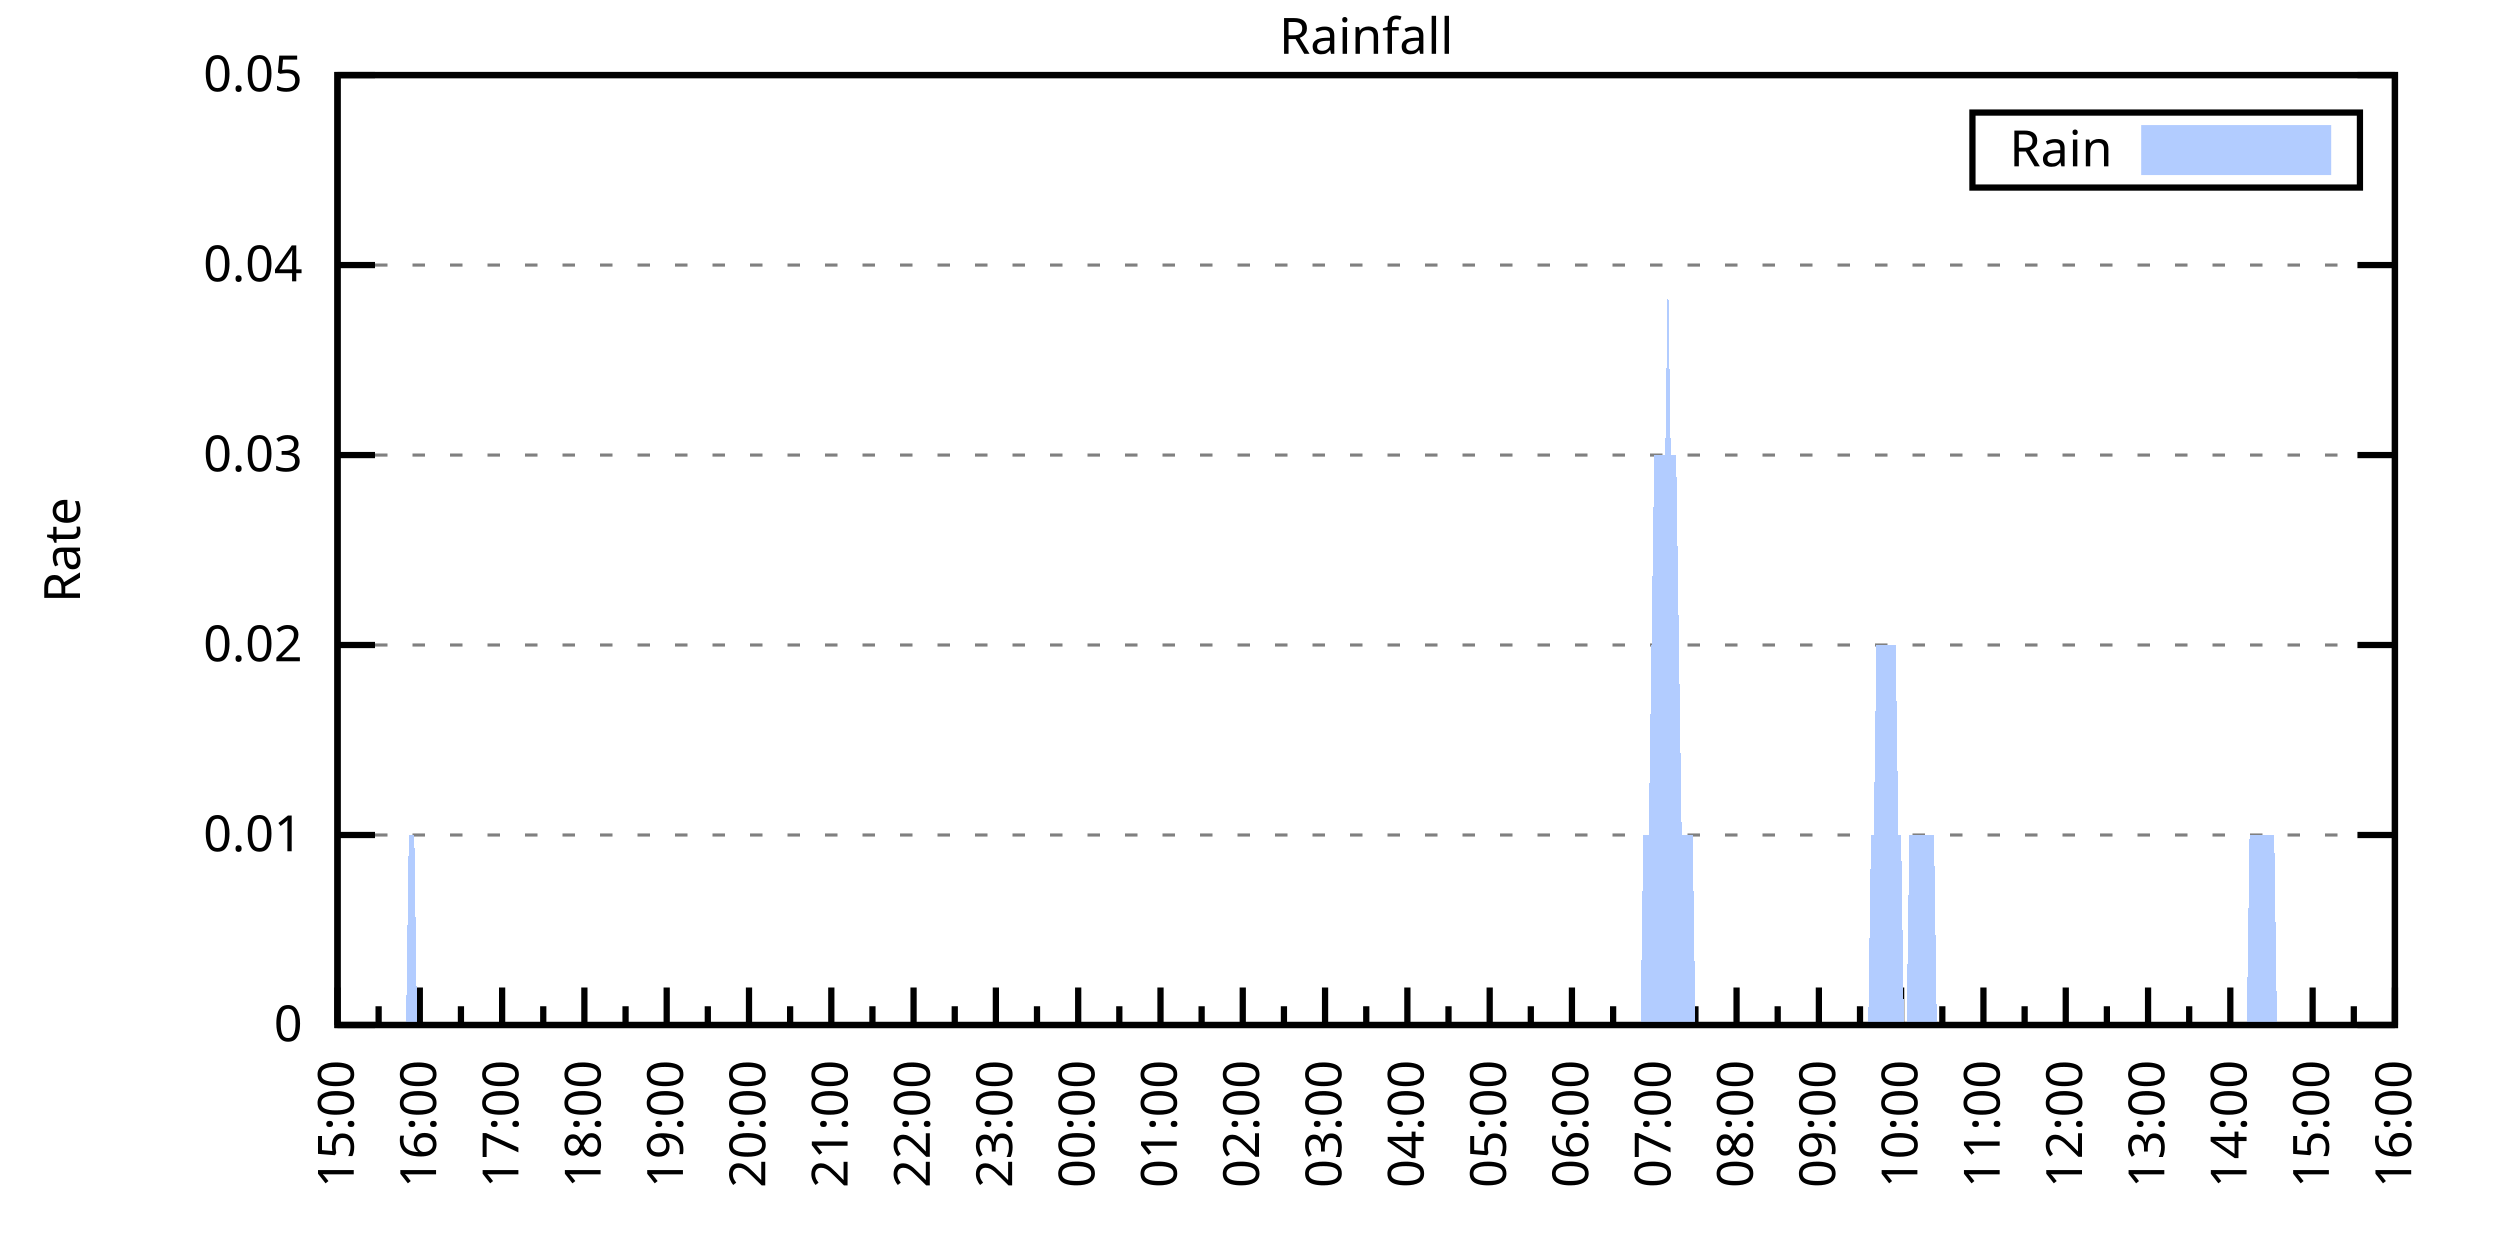
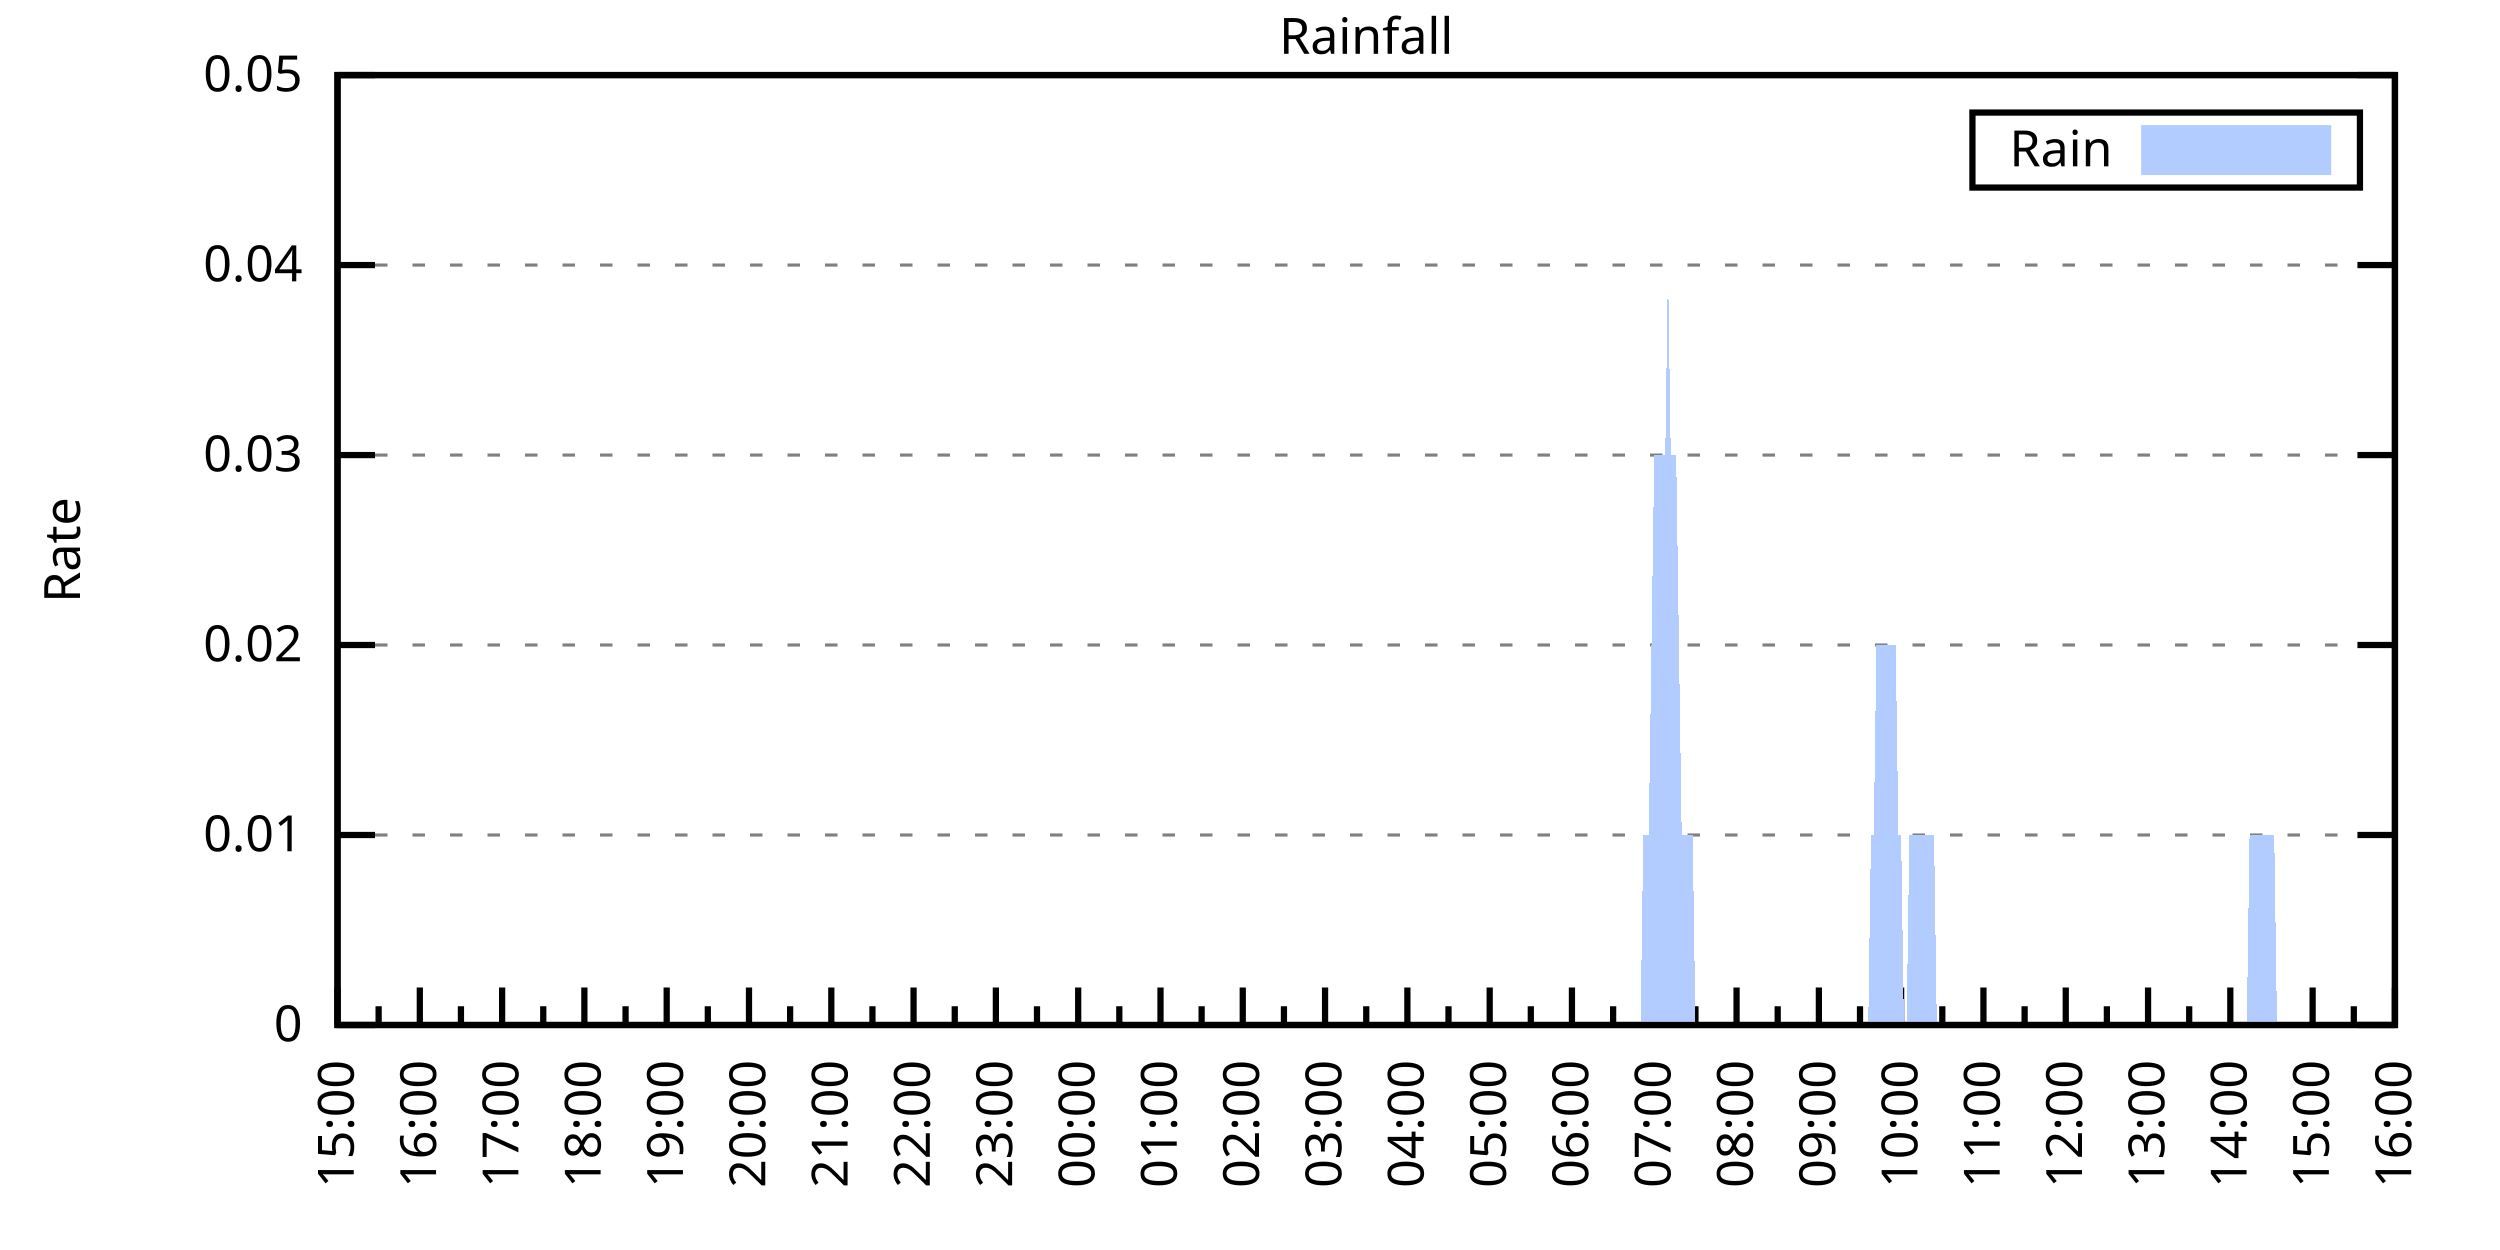
<svg xmlns="http://www.w3.org/2000/svg" xmlns:xlink="http://www.w3.org/1999/xlink" width="400" height="200" viewBox="0 0 400 200">
  <g id="gnuplot_canvas">
    <rect x="0" y="0" width="400" height="200" fill="none" />
    <defs>
      <circle id="gpDot" r="0.5" stroke-width="0.5" stroke="currentColor" />
      <path id="gpPt0" stroke-width="0.333" stroke="currentColor" d="M-1,0 h2 M0,-1 v2" />
      <path id="gpPt1" stroke-width="0.333" stroke="currentColor" d="M-1,-1 L1,1 M1,-1 L-1,1" />
      <path id="gpPt2" stroke-width="0.333" stroke="currentColor" d="M-1,0 L1,0 M0,-1 L0,1 M-1,-1 L1,1 M-1,1 L1,-1" />
      <rect id="gpPt3" stroke-width="0.333" stroke="currentColor" x="-1" y="-1" width="2" height="2" />
      <rect id="gpPt4" stroke-width="0.333" stroke="currentColor" fill="currentColor" x="-1" y="-1" width="2" height="2" />
      <circle id="gpPt5" stroke-width="0.333" stroke="currentColor" cx="0" cy="0" r="1" />
      <use xlink:href="#gpPt5" id="gpPt6" fill="currentColor" stroke="none" />
      <path id="gpPt7" stroke-width="0.333" stroke="currentColor" d="M0,-1.33 L-1.33,0.67 L1.33,0.67 z" />
      <use xlink:href="#gpPt7" id="gpPt8" fill="currentColor" stroke="none" />
      <use xlink:href="#gpPt7" id="gpPt9" stroke="currentColor" transform="rotate(180)" />
      <use xlink:href="#gpPt9" id="gpPt10" fill="currentColor" stroke="none" />
      <use xlink:href="#gpPt3" id="gpPt11" stroke="currentColor" transform="rotate(45)" />
      <use xlink:href="#gpPt11" id="gpPt12" fill="currentColor" stroke="none" />
      <path id="gpPt13" stroke-width="0.333" stroke="currentColor" d="M0,1.330 L1.265,0.411 L0.782,-1.067 L-0.782,-1.076 L-1.265,0.411 z" />
      <use xlink:href="#gpPt13" id="gpPt14" fill="currentColor" stroke="none" />
      <filter id="textbox" filterUnits="objectBoundingBox" x="0" y="0" height="1" width="1">
        <feFlood flood-color="white" flood-opacity="1" result="bgnd" />
        <feComposite in="SourceGraphic" in2="bgnd" operator="atop" />
      </filter>
      <filter id="greybox" filterUnits="objectBoundingBox" x="0" y="0" height="1" width="1">
        <feFlood flood-color="lightgrey" flood-opacity="1" result="grey" />
        <feComposite in="SourceGraphic" in2="grey" operator="atop" />
      </filter>
    </defs>
    <g fill="none" color="white" stroke="currentColor" stroke-width="1.00" stroke-linecap="butt" stroke-linejoin="miter">
</g>
    <g fill="none" color="black" stroke="currentColor" stroke-width="1.00" stroke-linecap="butt" stroke-linejoin="miter">
      <g stroke="none" shape-rendering="crispEdges">
        <polygon fill="rgb(255, 255, 255)" points="54.00,164.00 383.18,164.00 383.18,12.02 54.00,12.02 " />
      </g>
    </g>
    <g fill="none" color="black" stroke="currentColor" stroke-width="1.00" stroke-linecap="butt" stroke-linejoin="miter">
</g>
    <g fill="none" color="black" stroke="black" stroke-width="0.50" stroke-linecap="butt" stroke-linejoin="miter">
</g>
    <g fill="none" color="gray" stroke="currentColor" stroke-width="0.50" stroke-linecap="butt" stroke-linejoin="miter">
      <path stroke="gray" stroke-dasharray="2,4" class="gridline" d="M54.00,164.00 L383.19,164.00  " />
    </g>
    <g fill="none" color="gray" stroke="gray" stroke-width="1.00" stroke-linecap="butt" stroke-linejoin="miter">
</g>
    <g fill="none" color="black" stroke="currentColor" stroke-width="1.00" stroke-linecap="butt" stroke-linejoin="miter">
      <path stroke="black" d="M54.00,164.00 L60.00,164.00 M383.19,164.00 L377.19,164.00  " />
      <g transform="translate(48.40,166.60)" stroke="none" fill="black" font-family="Sans" font-size="8.00" text-anchor="end">
        <text>
          <tspan font-family="Sans"> 0</tspan>
        </text>
      </g>
    </g>
    <g fill="none" color="black" stroke="currentColor" stroke-width="1.00" stroke-linecap="butt" stroke-linejoin="miter">
</g>
    <g fill="none" color="black" stroke="black" stroke-width="0.50" stroke-linecap="butt" stroke-linejoin="miter">
</g>
    <g fill="none" color="gray" stroke="currentColor" stroke-width="0.50" stroke-linecap="butt" stroke-linejoin="miter">
      <path stroke="gray" stroke-dasharray="2,4" class="gridline" d="M54.00,133.60 L383.19,133.60  " />
    </g>
    <g fill="none" color="gray" stroke="gray" stroke-width="1.00" stroke-linecap="butt" stroke-linejoin="miter">
</g>
    <g fill="none" color="black" stroke="currentColor" stroke-width="1.00" stroke-linecap="butt" stroke-linejoin="miter">
      <path stroke="black" d="M54.00,133.60 L60.00,133.60 M383.19,133.60 L377.19,133.60  " />
      <g transform="translate(48.40,136.20)" stroke="none" fill="black" font-family="Sans" font-size="8.00" text-anchor="end">
        <text>
          <tspan font-family="Sans"> 0.01</tspan>
        </text>
      </g>
    </g>
    <g fill="none" color="black" stroke="currentColor" stroke-width="1.00" stroke-linecap="butt" stroke-linejoin="miter">
</g>
    <g fill="none" color="black" stroke="black" stroke-width="0.50" stroke-linecap="butt" stroke-linejoin="miter">
</g>
    <g fill="none" color="gray" stroke="currentColor" stroke-width="0.50" stroke-linecap="butt" stroke-linejoin="miter">
      <path stroke="gray" stroke-dasharray="2,4" class="gridline" d="M54.00,103.20 L383.19,103.20  " />
    </g>
    <g fill="none" color="gray" stroke="gray" stroke-width="1.00" stroke-linecap="butt" stroke-linejoin="miter">
</g>
    <g fill="none" color="black" stroke="currentColor" stroke-width="1.00" stroke-linecap="butt" stroke-linejoin="miter">
      <path stroke="black" d="M54.00,103.20 L60.00,103.20 M383.19,103.20 L377.19,103.20  " />
      <g transform="translate(48.40,105.80)" stroke="none" fill="black" font-family="Sans" font-size="8.00" text-anchor="end">
        <text>
          <tspan font-family="Sans"> 0.02</tspan>
        </text>
      </g>
    </g>
    <g fill="none" color="black" stroke="currentColor" stroke-width="1.00" stroke-linecap="butt" stroke-linejoin="miter">
</g>
    <g fill="none" color="black" stroke="black" stroke-width="0.50" stroke-linecap="butt" stroke-linejoin="miter">
</g>
    <g fill="none" color="gray" stroke="currentColor" stroke-width="0.50" stroke-linecap="butt" stroke-linejoin="miter">
      <path stroke="gray" stroke-dasharray="2,4" class="gridline" d="M54.00,72.81 L383.19,72.81  " />
    </g>
    <g fill="none" color="gray" stroke="gray" stroke-width="1.00" stroke-linecap="butt" stroke-linejoin="miter">
</g>
    <g fill="none" color="black" stroke="currentColor" stroke-width="1.00" stroke-linecap="butt" stroke-linejoin="miter">
      <path stroke="black" d="M54.00,72.81 L60.00,72.81 M383.19,72.81 L377.19,72.81  " />
      <g transform="translate(48.40,75.41)" stroke="none" fill="black" font-family="Sans" font-size="8.00" text-anchor="end">
        <text>
          <tspan font-family="Sans"> 0.03</tspan>
        </text>
      </g>
    </g>
    <g fill="none" color="black" stroke="currentColor" stroke-width="1.00" stroke-linecap="butt" stroke-linejoin="miter">
</g>
    <g fill="none" color="black" stroke="black" stroke-width="0.50" stroke-linecap="butt" stroke-linejoin="miter">
</g>
    <g fill="none" color="gray" stroke="currentColor" stroke-width="0.50" stroke-linecap="butt" stroke-linejoin="miter">
      <path stroke="gray" stroke-dasharray="2,4" class="gridline" d="M54.00,42.41 L383.19,42.41  " />
    </g>
    <g fill="none" color="gray" stroke="gray" stroke-width="1.00" stroke-linecap="butt" stroke-linejoin="miter">
</g>
    <g fill="none" color="black" stroke="currentColor" stroke-width="1.00" stroke-linecap="butt" stroke-linejoin="miter">
      <path stroke="black" d="M54.00,42.41 L60.00,42.41 M383.19,42.41 L377.19,42.41  " />
      <g transform="translate(48.40,45.01)" stroke="none" fill="black" font-family="Sans" font-size="8.00" text-anchor="end">
        <text>
          <tspan font-family="Sans"> 0.04</tspan>
        </text>
      </g>
    </g>
    <g fill="none" color="black" stroke="currentColor" stroke-width="1.00" stroke-linecap="butt" stroke-linejoin="miter">
</g>
    <g fill="none" color="black" stroke="black" stroke-width="0.50" stroke-linecap="butt" stroke-linejoin="miter">
</g>
    <g fill="none" color="gray" stroke="currentColor" stroke-width="0.50" stroke-linecap="butt" stroke-linejoin="miter">
      <path stroke="gray" stroke-dasharray="2,4" class="gridline" d="M54.00,12.01 L383.19,12.01  " />
    </g>
    <g fill="none" color="gray" stroke="gray" stroke-width="1.00" stroke-linecap="butt" stroke-linejoin="miter">
</g>
    <g fill="none" color="black" stroke="currentColor" stroke-width="1.00" stroke-linecap="butt" stroke-linejoin="miter">
      <path stroke="black" d="M54.00,12.01 L60.00,12.01 M383.19,12.01 L377.19,12.01  " />
      <g transform="translate(48.40,14.61)" stroke="none" fill="black" font-family="Sans" font-size="8.00" text-anchor="end">
        <text>
          <tspan font-family="Sans"> 0.05</tspan>
        </text>
      </g>
    </g>
    <g fill="none" color="black" stroke="currentColor" stroke-width="1.00" stroke-linecap="butt" stroke-linejoin="miter">
      <path stroke="black" d="M54.00,164.00 L54.00,158.00  " />
      <g transform="translate(56.60,169.60) rotate(270)" stroke="none" fill="black" font-family="Sans" font-size="8.00" text-anchor="end">
        <text>
          <tspan font-family="Sans">15:00</tspan>
        </text>
      </g>
    </g>
    <g fill="none" color="black" stroke="currentColor" stroke-width="1.00" stroke-linecap="butt" stroke-linejoin="miter">
      <path stroke="black" d="M60.58,164.00 L60.58,161.00 M67.17,164.00 L67.17,158.00  " />
      <g transform="translate(69.77,169.60) rotate(270)" stroke="none" fill="black" font-family="Sans" font-size="8.00" text-anchor="end">
        <text>
          <tspan font-family="Sans">16:00</tspan>
        </text>
      </g>
    </g>
    <g fill="none" color="black" stroke="currentColor" stroke-width="1.00" stroke-linecap="butt" stroke-linejoin="miter">
      <path stroke="black" d="M73.75,164.00 L73.75,161.00 M80.34,164.00 L80.34,158.00  " />
      <g transform="translate(82.94,169.60) rotate(270)" stroke="none" fill="black" font-family="Sans" font-size="8.00" text-anchor="end">
        <text>
          <tspan font-family="Sans">17:00</tspan>
        </text>
      </g>
    </g>
    <g fill="none" color="black" stroke="currentColor" stroke-width="1.00" stroke-linecap="butt" stroke-linejoin="miter">
      <path stroke="black" d="M86.92,164.00 L86.92,161.00 M93.50,164.00 L93.50,158.00  " />
      <g transform="translate(96.10,169.60) rotate(270)" stroke="none" fill="black" font-family="Sans" font-size="8.00" text-anchor="end">
        <text>
          <tspan font-family="Sans">18:00</tspan>
        </text>
      </g>
    </g>
    <g fill="none" color="black" stroke="currentColor" stroke-width="1.00" stroke-linecap="butt" stroke-linejoin="miter">
      <path stroke="black" d="M100.09,164.00 L100.09,161.00 M106.67,164.00 L106.67,158.00  " />
      <g transform="translate(109.27,169.60) rotate(270)" stroke="none" fill="black" font-family="Sans" font-size="8.00" text-anchor="end">
        <text>
          <tspan font-family="Sans">19:00</tspan>
        </text>
      </g>
    </g>
    <g fill="none" color="black" stroke="currentColor" stroke-width="1.00" stroke-linecap="butt" stroke-linejoin="miter">
      <path stroke="black" d="M113.25,164.00 L113.25,161.00 M119.84,164.00 L119.84,158.00  " />
      <g transform="translate(122.44,169.60) rotate(270)" stroke="none" fill="black" font-family="Sans" font-size="8.00" text-anchor="end">
        <text>
          <tspan font-family="Sans">20:00</tspan>
        </text>
      </g>
    </g>
    <g fill="none" color="black" stroke="currentColor" stroke-width="1.00" stroke-linecap="butt" stroke-linejoin="miter">
      <path stroke="black" d="M126.42,164.00 L126.42,161.00 M133.01,164.00 L133.01,158.00  " />
      <g transform="translate(135.61,169.60) rotate(270)" stroke="none" fill="black" font-family="Sans" font-size="8.00" text-anchor="end">
        <text>
          <tspan font-family="Sans">21:00</tspan>
        </text>
      </g>
    </g>
    <g fill="none" color="black" stroke="currentColor" stroke-width="1.00" stroke-linecap="butt" stroke-linejoin="miter">
      <path stroke="black" d="M139.59,164.00 L139.59,161.00 M146.17,164.00 L146.17,158.00  " />
      <g transform="translate(148.77,169.60) rotate(270)" stroke="none" fill="black" font-family="Sans" font-size="8.00" text-anchor="end">
        <text>
          <tspan font-family="Sans">22:00</tspan>
        </text>
      </g>
    </g>
    <g fill="none" color="black" stroke="currentColor" stroke-width="1.00" stroke-linecap="butt" stroke-linejoin="miter">
      <path stroke="black" d="M152.76,164.00 L152.76,161.00 M159.34,164.00 L159.34,158.00  " />
      <g transform="translate(161.94,169.60) rotate(270)" stroke="none" fill="black" font-family="Sans" font-size="8.00" text-anchor="end">
        <text>
          <tspan font-family="Sans">23:00</tspan>
        </text>
      </g>
    </g>
    <g fill="none" color="black" stroke="currentColor" stroke-width="1.00" stroke-linecap="butt" stroke-linejoin="miter">
      <path stroke="black" d="M165.92,164.00 L165.92,161.00 M172.51,164.00 L172.51,158.00  " />
      <g transform="translate(175.11,169.60) rotate(270)" stroke="none" fill="black" font-family="Sans" font-size="8.00" text-anchor="end">
        <text>
          <tspan font-family="Sans">00:00</tspan>
        </text>
      </g>
    </g>
    <g fill="none" color="black" stroke="currentColor" stroke-width="1.00" stroke-linecap="butt" stroke-linejoin="miter">
      <path stroke="black" d="M179.09,164.00 L179.09,161.00 M185.68,164.00 L185.68,158.00  " />
      <g transform="translate(188.28,169.60) rotate(270)" stroke="none" fill="black" font-family="Sans" font-size="8.00" text-anchor="end">
        <text>
          <tspan font-family="Sans">01:00</tspan>
        </text>
      </g>
    </g>
    <g fill="none" color="black" stroke="currentColor" stroke-width="1.00" stroke-linecap="butt" stroke-linejoin="miter">
      <path stroke="black" d="M192.26,164.00 L192.26,161.00 M198.84,164.00 L198.84,158.00  " />
      <g transform="translate(201.44,169.60) rotate(270)" stroke="none" fill="black" font-family="Sans" font-size="8.00" text-anchor="end">
        <text>
          <tspan font-family="Sans">02:00</tspan>
        </text>
      </g>
    </g>
    <g fill="none" color="black" stroke="currentColor" stroke-width="1.00" stroke-linecap="butt" stroke-linejoin="miter">
      <path stroke="black" d="M205.43,164.00 L205.43,161.00 M212.01,164.00 L212.01,158.00  " />
      <g transform="translate(214.61,169.60) rotate(270)" stroke="none" fill="black" font-family="Sans" font-size="8.00" text-anchor="end">
        <text>
          <tspan font-family="Sans">03:00</tspan>
        </text>
      </g>
    </g>
    <g fill="none" color="black" stroke="currentColor" stroke-width="1.00" stroke-linecap="butt" stroke-linejoin="miter">
      <path stroke="black" d="M218.60,164.00 L218.60,161.00 M225.18,164.00 L225.18,158.00  " />
      <g transform="translate(227.78,169.60) rotate(270)" stroke="none" fill="black" font-family="Sans" font-size="8.00" text-anchor="end">
        <text>
          <tspan font-family="Sans">04:00</tspan>
        </text>
      </g>
    </g>
    <g fill="none" color="black" stroke="currentColor" stroke-width="1.00" stroke-linecap="butt" stroke-linejoin="miter">
      <path stroke="black" d="M231.76,164.00 L231.76,161.00 M238.35,164.00 L238.35,158.00  " />
      <g transform="translate(240.95,169.60) rotate(270)" stroke="none" fill="black" font-family="Sans" font-size="8.00" text-anchor="end">
        <text>
          <tspan font-family="Sans">05:00</tspan>
        </text>
      </g>
    </g>
    <g fill="none" color="black" stroke="currentColor" stroke-width="1.00" stroke-linecap="butt" stroke-linejoin="miter">
      <path stroke="black" d="M244.93,164.00 L244.93,161.00 M251.51,164.00 L251.51,158.00  " />
      <g transform="translate(254.11,169.60) rotate(270)" stroke="none" fill="black" font-family="Sans" font-size="8.00" text-anchor="end">
        <text>
          <tspan font-family="Sans">06:00</tspan>
        </text>
      </g>
    </g>
    <g fill="none" color="black" stroke="currentColor" stroke-width="1.00" stroke-linecap="butt" stroke-linejoin="miter">
      <path stroke="black" d="M258.10,164.00 L258.10,161.00 M264.68,164.00 L264.68,158.00  " />
      <g transform="translate(267.28,169.60) rotate(270)" stroke="none" fill="black" font-family="Sans" font-size="8.00" text-anchor="end">
        <text>
          <tspan font-family="Sans">07:00</tspan>
        </text>
      </g>
    </g>
    <g fill="none" color="black" stroke="currentColor" stroke-width="1.00" stroke-linecap="butt" stroke-linejoin="miter">
      <path stroke="black" d="M271.27,164.00 L271.27,161.00 M277.85,164.00 L277.85,158.00  " />
      <g transform="translate(280.45,169.60) rotate(270)" stroke="none" fill="black" font-family="Sans" font-size="8.00" text-anchor="end">
        <text>
          <tspan font-family="Sans">08:00</tspan>
        </text>
      </g>
    </g>
    <g fill="none" color="black" stroke="currentColor" stroke-width="1.00" stroke-linecap="butt" stroke-linejoin="miter">
      <path stroke="black" d="M284.43,164.00 L284.43,161.00 M291.02,164.00 L291.02,158.00  " />
      <g transform="translate(293.62,169.60) rotate(270)" stroke="none" fill="black" font-family="Sans" font-size="8.00" text-anchor="end">
        <text>
          <tspan font-family="Sans">09:00</tspan>
        </text>
      </g>
    </g>
    <g fill="none" color="black" stroke="currentColor" stroke-width="1.00" stroke-linecap="butt" stroke-linejoin="miter">
      <path stroke="black" d="M297.60,164.00 L297.60,161.00 M304.18,164.00 L304.18,158.00  " />
      <g transform="translate(306.78,169.60) rotate(270)" stroke="none" fill="black" font-family="Sans" font-size="8.00" text-anchor="end">
        <text>
          <tspan font-family="Sans">10:00</tspan>
        </text>
      </g>
    </g>
    <g fill="none" color="black" stroke="currentColor" stroke-width="1.00" stroke-linecap="butt" stroke-linejoin="miter">
      <path stroke="black" d="M310.77,164.00 L310.77,161.00 M317.35,164.00 L317.35,158.00  " />
      <g transform="translate(319.95,169.60) rotate(270)" stroke="none" fill="black" font-family="Sans" font-size="8.00" text-anchor="end">
        <text>
          <tspan font-family="Sans">11:00</tspan>
        </text>
      </g>
    </g>
    <g fill="none" color="black" stroke="currentColor" stroke-width="1.00" stroke-linecap="butt" stroke-linejoin="miter">
      <path stroke="black" d="M323.94,164.00 L323.94,161.00 M330.52,164.00 L330.52,158.00  " />
      <g transform="translate(333.12,169.60) rotate(270)" stroke="none" fill="black" font-family="Sans" font-size="8.00" text-anchor="end">
        <text>
          <tspan font-family="Sans">12:00</tspan>
        </text>
      </g>
    </g>
    <g fill="none" color="black" stroke="currentColor" stroke-width="1.00" stroke-linecap="butt" stroke-linejoin="miter">
      <path stroke="black" d="M337.10,164.00 L337.10,161.00 M343.69,164.00 L343.69,158.00  " />
      <g transform="translate(346.29,169.60) rotate(270)" stroke="none" fill="black" font-family="Sans" font-size="8.00" text-anchor="end">
        <text>
          <tspan font-family="Sans">13:00</tspan>
        </text>
      </g>
    </g>
    <g fill="none" color="black" stroke="currentColor" stroke-width="1.00" stroke-linecap="butt" stroke-linejoin="miter">
      <path stroke="black" d="M350.27,164.00 L350.27,161.00 M356.85,164.00 L356.85,158.00  " />
      <g transform="translate(359.45,169.60) rotate(270)" stroke="none" fill="black" font-family="Sans" font-size="8.00" text-anchor="end">
        <text>
          <tspan font-family="Sans">14:00</tspan>
        </text>
      </g>
    </g>
    <g fill="none" color="black" stroke="currentColor" stroke-width="1.00" stroke-linecap="butt" stroke-linejoin="miter">
      <path stroke="black" d="M363.44,164.00 L363.44,161.00 M370.02,164.00 L370.02,158.00  " />
      <g transform="translate(372.62,169.60) rotate(270)" stroke="none" fill="black" font-family="Sans" font-size="8.00" text-anchor="end">
        <text>
          <tspan font-family="Sans">15:00</tspan>
        </text>
      </g>
    </g>
    <g fill="none" color="black" stroke="currentColor" stroke-width="1.00" stroke-linecap="butt" stroke-linejoin="miter">
      <path stroke="black" d="M376.61,164.00 L376.61,161.00 M383.19,164.00 L383.19,158.00  " />
      <g transform="translate(385.79,169.60) rotate(270)" stroke="none" fill="black" font-family="Sans" font-size="8.00" text-anchor="end">
        <text>
          <tspan font-family="Sans">16:00</tspan>
        </text>
      </g>
    </g>
    <g fill="none" color="black" stroke="currentColor" stroke-width="1.00" stroke-linecap="butt" stroke-linejoin="miter">
</g>
    <g fill="none" color="black" stroke="currentColor" stroke-width="1.00" stroke-linecap="butt" stroke-linejoin="miter">
      <path stroke="black" d="M54.00,12.01 L54.00,164.00 L383.19,164.00 L383.19,12.01 L54.00,12.01 Z  " />
    </g>
    <g fill="none" color="black" stroke="currentColor" stroke-width="1.00" stroke-linecap="butt" stroke-linejoin="miter">
      <g transform="translate(12.80,88.01) rotate(270)" stroke="none" fill="black" font-family="Sans" font-size="8.00" text-anchor="middle">
        <text>
          <tspan font-family="Sans">Rate</tspan>
        </text>
      </g>
    </g>
    <g fill="none" color="black" stroke="currentColor" stroke-width="1.00" stroke-linecap="butt" stroke-linejoin="miter">
</g>
    <g fill="none" color="black" stroke="currentColor" stroke-width="1.00" stroke-linecap="butt" stroke-linejoin="miter">
      <path stroke="black" d="M315.59,30.01 L315.59,18.01 L377.59,18.01 L377.59,30.01 L315.59,30.01 Z  " />
    </g>
    <g id="Rainfall_plot_1">
      <g fill="none" color="white" stroke="black" stroke-width="2.00" stroke-linecap="butt" stroke-linejoin="miter">
</g>
      <g fill="none" color="black" stroke="currentColor" stroke-width="2.00" stroke-linecap="butt" stroke-linejoin="miter">
        <g transform="translate(337.99,26.61)" stroke="none" fill="black" font-family="Sans" font-size="8.00" text-anchor="end">
          <text>
            <tspan font-family="Sans">Rain</tspan>
          </text>
        </g>
      </g>
      <g fill="none" color="black" stroke="currentColor" stroke-width="2.00" stroke-linecap="butt" stroke-linejoin="miter">
        <g stroke="none" shape-rendering="crispEdges">
          <polygon fill="rgb(178, 204, 255)" points="343.59,27.01 371.99,27.01 371.99,21.01 343.59,21.01 " />
        </g>
        <path stroke="rgb(178, 204, 255)" d="M343.59,27.01 L371.99,27.01 L371.99,21.01 L343.59,21.01 L343.59,27.01 Z  " />
      </g>
      <g fill="none" color="black" stroke="currentColor" stroke-width="2.00" stroke-linecap="butt" stroke-linejoin="miter">
        <g stroke="none" shape-rendering="crispEdges">
-           <polygon fill="rgb(178, 204, 255)" points="61.02,164.00 61.46,164.00 61.90,164.00 62.34,164.00 62.78,164.00 63.22,164.00 63.66,164.00 64.10,164.00 64.53,164.00 64.97,164.00 65.41,133.60 65.85,133.60 66.29,133.60 66.73,164.00 67.17,164.00 67.61,164.00 68.05,164.00 68.48,164.00 68.92,164.00 69.36,164.00 69.80,164.00 70.24,164.00 70.68,164.00 71.12,164.00 71.56,164.00 72.00,164.00 72.43,164.00 72.87,164.00 73.31,164.00 73.75,164.00 74.19,164.00 74.63,164.00 75.07,164.00 75.51,164.00 75.95,164.00 76.38,164.00 76.82,164.00 77.26,164.00 77.70,164.00 78.14,164.00 78.58,164.00 79.02,164.00 79.46,164.00 79.90,164.00 80.34,164.00 80.77,164.00 81.21,164.00 81.65,164.00 82.09,164.00 82.53,164.00 82.97,164.00 83.41,164.00 83.85,164.00 84.29,164.00 84.72,164.00 85.16,164.00 85.60,164.00 86.04,164.00 86.48,164.00 86.92,164.00 87.36,164.00 87.80,164.00 88.24,164.00 88.67,164.00 89.11,164.00 89.55,164.00 89.99,164.00 90.43,164.00 90.87,164.00 91.31,164.00 91.75,164.00 92.19,164.00 92.62,164.00 93.06,164.00 93.50,164.00 93.94,164.00 94.38,164.00 94.82,164.00 95.26,164.00 95.70,164.00 96.14,164.00 96.58,164.00 97.01,164.00 97.45,164.00 97.89,164.00 98.33,164.00 98.77,164.00 99.21,164.00 99.65,164.00 100.09,164.00 100.53,164.00 100.96,164.00 101.40,164.00 101.84,164.00 102.28,164.00 102.72,164.00 103.16,164.00 103.60,164.00 104.04,164.00 104.48,164.00 104.91,164.00 105.35,164.00 105.79,164.00 106.23,164.00 106.67,164.00 107.11,164.00 107.55,164.00 107.99,164.00 108.43,164.00 108.87,164.00 109.30,164.00 109.74,164.00 110.18,164.00 110.62,164.00 111.06,164.00 111.50,164.00 111.94,164.00 112.38,164.00 112.82,164.00 113.25,164.00 113.69,164.00 114.13,164.00 114.57,164.00 115.01,164.00 115.45,164.00 115.89,164.00 116.33,164.00 116.77,164.00 117.20,164.00 117.64,164.00 118.08,164.00 118.52,164.00 118.96,164.00 119.40,164.00 119.84,164.00 120.28,164.00 120.72,164.00 121.15,164.00 121.59,164.00 122.03,164.00 122.47,164.00 122.91,164.00 123.35,164.00 123.79,164.00 124.23,164.00 124.67,164.00 125.11,164.00 125.54,164.00 125.98,164.00 126.42,164.00 126.86,164.00 127.08,164.00 127.30,164.00 127.74,164.00 128.18,164.00 128.62,164.00 129.06,164.00 129.49,164.00 129.93,164.00 130.37,164.00 130.81,164.00 131.25,164.00 131.69,164.00 132.13,164.00 132.57,164.00 133.01,164.00 133.44,164.00 133.88,164.00 134.32,164.00 134.76,164.00 135.20,164.00 135.64,164.00 136.08,164.00 136.52,164.00 136.96,164.00 137.39,164.00 137.83,164.00 138.27,164.00 138.71,164.00 139.15,164.00 139.59,164.00 140.03,164.00 140.47,164.00 140.91,164.00 141.35,164.00 141.78,164.00 142.22,164.00 142.66,164.00 143.10,164.00 143.54,164.00 143.98,164.00 144.42,164.00 144.86,164.00 145.30,164.00 145.73,164.00 146.17,164.00 146.61,164.00 147.05,164.00 147.49,164.00 147.93,164.00 148.37,164.00 148.81,164.00 149.25,164.00 149.68,164.00 150.12,164.00 150.56,164.00 151.00,164.00 151.44,164.00 151.88,164.00 152.32,164.00 152.76,164.00 153.20,164.00 153.63,164.00 154.07,164.00 154.51,164.00 154.95,164.00 155.39,164.00 155.83,164.00 156.27,164.00 156.71,164.00 157.15,164.00 157.59,164.00 158.02,164.00 158.46,164.00 158.90,164.00 159.34,164.00 159.78,164.00 160.22,164.00 160.66,164.00 161.10,164.00 161.54,164.00 161.97,164.00 162.41,164.00 162.85,164.00 163.29,164.00 163.73,164.00 164.17,164.00 164.61,164.00 165.05,164.00 165.49,164.00 165.92,164.00 166.36,164.00 166.80,164.00 167.24,164.00 167.68,164.00 168.12,164.00 168.56,164.00 169.00,164.00 169.44,164.00 169.87,164.00 170.31,164.00 170.75,164.00 171.19,164.00 171.63,164.00 172.07,164.00 172.51,164.00 172.95,164.00 173.39,164.00 173.83,164.00 174.26,164.00 174.70,164.00 175.14,164.00 175.58,164.00 176.02,164.00 176.46,164.00 176.90,164.00 177.34,164.00 177.78,164.00 178.21,164.00 178.65,164.00 179.09,164.00 179.53,164.00 179.97,164.00 180.41,164.00 180.85,164.00 181.29,164.00 181.73,164.00 182.16,164.00 182.60,164.00 183.04,164.00 183.48,164.00 183.92,164.00 184.36,164.00 184.80,164.00 185.24,164.00 185.68,164.00 186.11,164.00 186.55,164.00 186.99,164.00 187.43,164.00 187.87,164.00 188.31,164.00 188.75,164.00 189.19,164.00 189.63,164.00 190.07,164.00 190.50,164.00 190.94,164.00 191.38,164.00 191.82,164.00 192.26,164.00 192.70,164.00 193.14,164.00 193.58,164.00 194.02,164.00 194.45,164.00 194.89,164.00 195.33,164.00 195.77,164.00 196.21,164.00 196.65,164.00 197.09,164.00 197.53,164.00 197.97,164.00 198.40,164.00 198.84,164.00 199.28,164.00 199.72,164.00 200.16,164.00 200.60,164.00 201.04,164.00 201.48,164.00 201.92,164.00 202.35,164.00 202.79,164.00 203.23,164.00 203.67,164.00 204.11,164.00 204.55,164.00 204.99,164.00 205.43,164.00 205.87,164.00 206.31,164.00 206.74,164.00 207.18,164.00 207.62,164.00 208.06,164.00 208.50,164.00 208.94,164.00 209.38,164.00 209.82,164.00 210.26,164.00 210.69,164.00 211.13,164.00 211.57,164.00 212.01,164.00 212.45,164.00 212.89,164.00 213.33,164.00 213.77,164.00 214.21,164.00 214.64,164.00 215.08,164.00 215.52,164.00 215.96,164.00 216.40,164.00 216.84,164.00 217.28,164.00 217.72,164.00 218.16,164.00 218.60,164.00 219.03,164.00 219.47,164.00 219.91,164.00 220.35,164.00 220.79,164.00 221.23,164.00 221.67,164.00 222.11,164.00 222.55,164.00 222.98,164.00 223.42,164.00 223.86,164.00 224.30,164.00 224.74,164.00 225.18,164.00 225.62,164.00 226.06,164.00 226.50,164.00 226.93,164.00 227.37,164.00 227.81,164.00 228.25,164.00 228.69,164.00 229.13,164.00 229.57,164.00 230.01,164.00 230.45,164.00 230.88,164.00 231.32,164.00 231.76,164.00 232.20,164.00 232.64,164.00 233.08,164.00 233.52,164.00 233.96,164.00 234.40,164.00 234.84,164.00 235.27,164.00 235.71,164.00 236.15,164.00 236.59,164.00 237.03,164.00 237.47,164.00 237.91,164.00 238.35,164.00 238.79,164.00 239.22,164.00 239.66,164.00 240.10,164.00 240.54,164.00 240.98,164.00 241.42,164.00 241.86,164.00 242.30,164.00 242.74,164.00 243.17,164.00 243.61,164.00 244.05,164.00 244.49,164.00 244.93,164.00 245.37,164.00 245.81,164.00 246.25,164.00 246.69,164.00 247.12,164.00 247.56,164.00 248.00,164.00 248.44,164.00 248.88,164.00 249.32,164.00 249.76,164.00 250.20,164.00 250.64,164.00 251.08,164.00 251.51,164.00 251.95,164.00 252.39,164.00 252.83,164.00 253.27,164.00 253.71,164.00 254.15,164.00 254.59,164.00 255.03,164.00 255.46,164.00 255.90,164.00 256.34,164.00 256.78,164.00 257.22,164.00 257.66,164.00 258.10,164.00 258.54,164.00 258.98,164.00 259.41,164.00 259.85,164.00 260.29,164.00 260.73,164.00 261.17,164.00 261.61,164.00 262.05,164.00 262.49,164.00 262.93,133.60 263.36,133.60 263.80,133.60 264.24,103.20 264.68,72.81 265.12,72.81 265.56,72.81 266.00,72.81 266.44,72.81 266.88,42.41 267.32,72.81 267.75,72.81 268.19,72.81 268.63,103.20 269.07,133.60 269.51,133.60 269.95,133.60 270.39,133.60 270.83,133.60 271.27,164.00 271.70,164.00 272.14,164.00 272.58,164.00 273.02,164.00 273.46,164.00 273.90,164.00 274.34,164.00 274.78,164.00 275.22,164.00 275.65,164.00 276.09,164.00 276.53,164.00 276.97,164.00 277.41,164.00 277.85,164.00 278.29,164.00 278.73,164.00 279.17,164.00 279.60,164.00 280.04,164.00 280.48,164.00 280.92,164.00 281.36,164.00 281.80,164.00 282.24,164.00 282.68,164.00 283.12,164.00 283.56,164.00 283.99,164.00 284.43,164.00 284.87,164.00 285.31,164.00 285.75,164.00 286.19,164.00 286.63,164.00 287.07,164.00 287.51,164.00 287.94,164.00 288.38,164.00 288.82,164.00 289.26,164.00 289.70,164.00 290.14,164.00 290.58,164.00 291.02,164.00 291.46,164.00 291.89,164.00 292.33,164.00 292.77,164.00 293.21,164.00 293.65,164.00 294.09,164.00 294.53,164.00 294.97,164.00 295.41,164.00 295.84,164.00 296.28,164.00 296.72,164.00 297.16,164.00 297.60,164.00 298.04,164.00 298.48,164.00 298.92,164.00 299.36,133.60 299.80,133.60 300.23,103.20 300.67,103.20 301.11,103.20 301.55,103.20 301.99,103.20 302.43,103.20 302.87,103.20 303.31,103.20 303.75,133.60 304.18,133.60 304.62,164.00 305.06,164.00 305.50,133.60 305.94,133.60 306.38,133.60 306.82,133.60 307.26,133.60 307.70,133.60 308.13,133.60 308.57,133.60 309.01,133.60 309.45,133.60 309.89,164.00 310.33,164.00 310.77,164.00 311.21,164.00 311.65,164.00 312.08,164.00 312.52,164.00 312.96,164.00 313.40,164.00 313.84,164.00 314.28,164.00 314.72,164.00 315.16,164.00 315.60,164.00 316.04,164.00 316.47,164.00 316.91,164.00 317.35,164.00 317.79,164.00 318.23,164.00 318.67,164.00 319.11,164.00 319.55,164.00 319.99,164.00 320.42,164.00 320.86,164.00 321.30,164.00 321.74,164.00 322.18,164.00 322.62,164.00 323.06,164.00 323.50,164.00 323.94,164.00 324.37,164.00 324.81,164.00 325.25,164.00 325.69,164.00 326.13,164.00 326.57,164.00 327.01,164.00 327.45,164.00 327.89,164.00 328.33,164.00 328.76,164.00 329.20,164.00 329.64,164.00 330.08,164.00 330.52,164.00 330.96,164.00 331.40,164.00 331.84,164.00 332.28,164.00 332.71,164.00 333.15,164.00 333.59,164.00 334.03,164.00 334.47,164.00 334.91,164.00 335.35,164.00 335.79,164.00 336.23,164.00 336.66,164.00 337.10,164.00 337.54,164.00 337.98,164.00 338.42,164.00 338.86,164.00 339.30,164.00 339.74,164.00 340.18,164.00 340.61,164.00 341.05,164.00 341.49,164.00 341.93,164.00 342.37,164.00 342.81,164.00 343.25,164.00 343.69,164.00 344.13,164.00 344.57,164.00 345.00,164.00 345.44,164.00 345.88,164.00 346.32,164.00 346.76,164.00 347.20,164.00 347.64,164.00 348.08,164.00 348.52,164.00 348.95,164.00 349.39,164.00 349.83,164.00 350.27,164.00 350.71,164.00 351.15,164.00 351.59,164.00 352.03,164.00 352.47,164.00 352.90,164.00 353.34,164.00 353.78,164.00 354.22,164.00 354.66,164.00 355.10,164.00 355.54,164.00 355.98,164.00 356.42,164.00 356.85,164.00 357.29,164.00 357.73,164.00 358.17,164.00 358.61,164.00 359.05,164.00 359.49,164.00 359.93,133.60 360.37,133.60 360.81,133.60 361.24,133.60 361.68,133.60 362.12,133.60 362.56,133.60 363.00,133.60 363.44,133.60 363.88,133.60 364.32,164.00 364.76,164.00 365.19,164.00 365.63,164.00 366.07,164.00 366.51,164.00 366.95,164.00 367.39,164.00 367.83,164.00 368.27,164.00 368.71,164.00 369.14,164.00 369.58,164.00 370.02,164.00 370.46,164.00 370.90,164.00 371.34,164.00 371.78,164.00 372.22,164.00 372.66,164.00 373.09,164.00 373.53,164.00 373.97,164.00 374.41,164.00 374.85,164.00 375.29,164.00 375.73,164.00 376.17,164.00 376.61,164.00 376.61,164.00 61.02,164.00 " />
+           <polygon fill="rgb(178, 204, 255)" points="64.10,164.00 64.53,164.00 64.97,164.00 65.41,164.00 65.85,164.00 66.29,164.00 66.73,164.00 67.17,164.00 67.61,164.00 68.05,164.00 68.48,164.00 68.92,164.00 69.36,164.00 69.80,164.00 70.24,164.00 70.68,164.00 71.12,164.00 71.56,164.00 72.00,164.00 72.43,164.00 72.87,164.00 73.31,164.00 73.75,164.00 74.19,164.00 74.63,164.00 75.07,164.00 75.51,164.00 75.95,164.00 76.38,164.00 76.82,164.00 77.26,164.00 77.70,164.00 78.14,164.00 78.58,164.00 79.02,164.00 79.46,164.00 79.90,164.00 80.34,164.00 80.77,164.00 81.21,164.00 81.65,164.00 82.09,164.00 82.53,164.00 82.97,164.00 83.41,164.00 83.85,164.00 84.29,164.00 84.72,164.00 85.16,164.00 85.60,164.00 86.04,164.00 86.48,164.00 86.92,164.00 87.36,164.00 87.80,164.00 88.24,164.00 88.67,164.00 89.11,164.00 89.55,164.00 89.99,164.00 90.43,164.00 90.87,164.00 91.31,164.00 91.75,164.00 92.19,164.00 92.62,164.00 93.06,164.00 93.50,164.00 93.94,164.00 94.38,164.00 94.82,164.00 95.26,164.00 95.70,164.00 96.14,164.00 96.58,164.00 97.01,164.00 97.45,164.00 97.89,164.00 98.33,164.00 98.77,164.00 99.21,164.00 99.65,164.00 100.09,164.00 100.53,164.00 100.96,164.00 101.40,164.00 101.84,164.00 102.28,164.00 102.72,164.00 103.16,164.00 103.60,164.00 104.04,164.00 104.48,164.00 104.91,164.00 105.35,164.00 105.79,164.00 106.23,164.00 106.67,164.00 107.11,164.00 107.55,164.00 107.99,164.00 108.43,164.00 108.87,164.00 109.30,164.00 109.74,164.00 110.18,164.00 110.62,164.00 111.06,164.00 111.50,164.00 111.94,164.00 112.38,164.00 112.82,164.00 113.25,164.00 113.69,164.00 114.13,164.00 114.57,164.00 115.01,164.00 115.45,164.00 115.89,164.00 116.33,164.00 116.77,164.00 117.20,164.00 117.64,164.00 118.08,164.00 118.52,164.00 118.96,164.00 119.40,164.00 119.84,164.00 120.28,164.00 120.72,164.00 121.15,164.00 121.59,164.00 122.03,164.00 122.47,164.00 122.91,164.00 123.35,164.00 123.79,164.00 124.23,164.00 124.67,164.00 125.11,164.00 125.54,164.00 125.98,164.00 126.42,164.00 126.86,164.00 127.08,164.00 127.30,164.00 127.74,164.00 128.18,164.00 128.62,164.00 129.06,164.00 129.49,164.00 129.93,164.00 130.37,164.00 130.81,164.00 131.25,164.00 131.69,164.00 132.13,164.00 132.57,164.00 133.01,164.00 133.44,164.00 133.88,164.00 134.32,164.00 134.76,164.00 135.20,164.00 135.64,164.00 136.08,164.00 136.52,164.00 136.96,164.00 137.39,164.00 137.83,164.00 138.27,164.00 138.71,164.00 139.15,164.00 139.59,164.00 140.03,164.00 140.47,164.00 140.91,164.00 141.35,164.00 141.78,164.00 142.22,164.00 142.66,164.00 143.10,164.00 143.54,164.00 143.98,164.00 144.42,164.00 144.86,164.00 145.30,164.00 145.73,164.00 146.17,164.00 146.61,164.00 147.05,164.00 147.49,164.00 147.93,164.00 148.37,164.00 148.81,164.00 149.25,164.00 149.68,164.00 150.12,164.00 150.56,164.00 151.00,164.00 151.44,164.00 151.88,164.00 152.32,164.00 152.76,164.00 153.20,164.00 153.63,164.00 154.07,164.00 154.51,164.00 154.95,164.00 155.39,164.00 155.83,164.00 156.27,164.00 156.71,164.00 157.15,164.00 157.59,164.00 158.02,164.00 158.46,164.00 158.90,164.00 159.34,164.00 159.78,164.00 160.22,164.00 160.66,164.00 161.10,164.00 161.54,164.00 161.97,164.00 162.41,164.00 162.85,164.00 163.29,164.00 163.73,164.00 164.17,164.00 164.61,164.00 165.05,164.00 165.49,164.00 165.92,164.00 166.36,164.00 166.80,164.00 167.24,164.00 167.68,164.00 168.12,164.00 168.56,164.00 169.00,164.00 169.44,164.00 169.87,164.00 170.31,164.00 170.75,164.00 171.19,164.00 171.63,164.00 172.07,164.00 172.51,164.00 172.95,164.00 173.39,164.00 173.83,164.00 174.26,164.00 174.70,164.00 175.14,164.00 175.58,164.00 176.02,164.00 176.46,164.00 176.90,164.00 177.34,164.00 177.78,164.00 178.21,164.00 178.65,164.00 179.09,164.00 179.53,164.00 179.97,164.00 180.41,164.00 180.85,164.00 181.29,164.00 181.73,164.00 182.16,164.00 182.60,164.00 183.04,164.00 183.48,164.00 183.92,164.00 184.36,164.00 184.80,164.00 185.24,164.00 185.68,164.00 186.11,164.00 186.55,164.00 186.99,164.00 187.43,164.00 187.87,164.00 188.31,164.00 188.75,164.00 189.19,164.00 189.63,164.00 190.07,164.00 190.50,164.00 190.94,164.00 191.38,164.00 191.82,164.00 192.26,164.00 192.70,164.00 193.14,164.00 193.58,164.00 194.02,164.00 194.45,164.00 194.89,164.00 195.33,164.00 195.77,164.00 196.21,164.00 196.65,164.00 197.09,164.00 197.53,164.00 197.97,164.00 198.40,164.00 198.84,164.00 199.28,164.00 199.72,164.00 200.16,164.00 200.60,164.00 201.04,164.00 201.48,164.00 201.92,164.00 202.35,164.00 202.79,164.00 203.23,164.00 203.67,164.00 204.11,164.00 204.55,164.00 204.99,164.00 205.43,164.00 205.87,164.00 206.31,164.00 206.74,164.00 207.18,164.00 207.62,164.00 208.06,164.00 208.50,164.00 208.94,164.00 209.38,164.00 209.82,164.00 210.26,164.00 210.69,164.00 211.13,164.00 211.57,164.00 212.01,164.00 212.45,164.00 212.89,164.00 213.33,164.00 213.77,164.00 214.21,164.00 214.64,164.00 215.08,164.00 215.52,164.00 215.96,164.00 216.40,164.00 216.84,164.00 217.28,164.00 217.72,164.00 218.16,164.00 218.60,164.00 219.03,164.00 219.47,164.00 219.91,164.00 220.35,164.00 220.79,164.00 221.23,164.00 221.67,164.00 222.11,164.00 222.55,164.00 222.98,164.00 223.42,164.00 223.86,164.00 224.30,164.00 224.74,164.00 225.18,164.00 225.62,164.00 226.06,164.00 226.50,164.00 226.93,164.00 227.37,164.00 227.81,164.00 228.25,164.00 228.69,164.00 229.13,164.00 229.57,164.00 230.01,164.00 230.45,164.00 230.88,164.00 231.32,164.00 231.76,164.00 232.20,164.00 232.64,164.00 233.08,164.00 233.52,164.00 233.96,164.00 234.40,164.00 234.84,164.00 235.27,164.00 235.71,164.00 236.15,164.00 236.59,164.00 237.03,164.00 237.47,164.00 237.91,164.00 238.35,164.00 238.79,164.00 239.22,164.00 239.66,164.00 240.10,164.00 240.54,164.00 240.98,164.00 241.42,164.00 241.86,164.00 242.30,164.00 242.74,164.00 243.17,164.00 243.61,164.00 244.05,164.00 244.49,164.00 244.93,164.00 245.37,164.00 245.81,164.00 246.25,164.00 246.69,164.00 247.12,164.00 247.56,164.00 248.00,164.00 248.44,164.00 248.88,164.00 249.32,164.00 249.76,164.00 250.20,164.00 250.64,164.00 251.08,164.00 251.51,164.00 251.95,164.00 252.39,164.00 252.83,164.00 253.27,164.00 253.71,164.00 254.15,164.00 254.59,164.00 255.03,164.00 255.46,164.00 255.90,164.00 256.34,164.00 256.78,164.00 257.22,164.00 257.66,164.00 258.10,164.00 258.54,164.00 258.98,164.00 259.41,164.00 259.85,164.00 260.29,164.00 260.73,164.00 261.17,164.00 261.61,164.00 262.05,164.00 262.49,164.00 262.93,133.60 263.36,133.60 263.80,133.60 264.24,103.20 264.68,72.81 265.12,72.81 265.56,72.81 266.00,72.81 266.44,72.81 266.88,42.41 267.32,72.81 267.75,72.81 268.19,72.81 268.63,103.20 269.07,133.60 269.51,133.60 269.95,133.60 270.39,133.60 270.83,133.60 271.27,164.00 271.70,164.00 272.14,164.00 272.58,164.00 273.02,164.00 273.46,164.00 273.90,164.00 274.34,164.00 274.78,164.00 275.22,164.00 275.65,164.00 276.09,164.00 276.53,164.00 276.97,164.00 277.41,164.00 277.85,164.00 278.29,164.00 278.73,164.00 279.17,164.00 279.60,164.00 280.04,164.00 280.48,164.00 280.92,164.00 281.36,164.00 281.80,164.00 282.24,164.00 282.68,164.00 283.12,164.00 283.56,164.00 283.99,164.00 284.43,164.00 284.87,164.00 285.31,164.00 285.75,164.00 286.19,164.00 286.63,164.00 287.07,164.00 287.51,164.00 287.94,164.00 288.38,164.00 288.82,164.00 289.26,164.00 289.70,164.00 290.14,164.00 290.58,164.00 291.02,164.00 291.46,164.00 291.89,164.00 292.33,164.00 292.77,164.00 293.21,164.00 293.65,164.00 294.09,164.00 294.53,164.00 294.97,164.00 295.41,164.00 295.84,164.00 296.28,164.00 296.72,164.00 297.16,164.00 297.60,164.00 298.04,164.00 298.48,164.00 298.92,164.00 299.36,133.60 299.80,133.60 300.23,103.20 300.67,103.20 301.11,103.20 301.55,103.20 301.99,103.20 302.43,103.20 302.87,103.20 303.31,103.20 303.75,133.60 304.18,133.60 304.62,164.00 305.06,164.00 305.50,133.60 305.94,133.60 306.38,133.60 306.82,133.60 307.26,133.60 307.70,133.60 308.13,133.60 308.57,133.60 309.01,133.60 309.45,133.60 309.89,164.00 310.33,164.00 310.77,164.00 311.21,164.00 311.65,164.00 312.08,164.00 312.52,164.00 312.96,164.00 313.40,164.00 313.84,164.00 314.28,164.00 314.72,164.00 315.16,164.00 315.60,164.00 316.04,164.00 316.47,164.00 316.91,164.00 317.35,164.00 317.79,164.00 318.23,164.00 318.67,164.00 319.11,164.00 319.55,164.00 319.99,164.00 320.42,164.00 320.86,164.00 321.30,164.00 321.74,164.00 322.18,164.00 322.62,164.00 323.06,164.00 323.50,164.00 323.94,164.00 324.37,164.00 324.81,164.00 325.25,164.00 325.69,164.00 326.13,164.00 326.57,164.00 327.01,164.00 327.45,164.00 327.89,164.00 328.33,164.00 328.76,164.00 329.20,164.00 329.64,164.00 330.08,164.00 330.52,164.00 330.96,164.00 331.40,164.00 331.84,164.00 332.28,164.00 332.71,164.00 333.15,164.00 333.59,164.00 334.03,164.00 334.47,164.00 334.91,164.00 335.35,164.00 335.79,164.00 336.23,164.00 336.66,164.00 337.10,164.00 337.54,164.00 337.98,164.00 338.42,164.00 338.86,164.00 339.30,164.00 339.74,164.00 340.18,164.00 340.61,164.00 341.05,164.00 341.49,164.00 341.93,164.00 342.37,164.00 342.81,164.00 343.25,164.00 343.69,164.00 344.13,164.00 344.57,164.00 345.00,164.00 345.44,164.00 345.88,164.00 346.32,164.00 346.76,164.00 347.20,164.00 347.64,164.00 348.08,164.00 348.52,164.00 348.95,164.00 349.39,164.00 349.83,164.00 350.27,164.00 350.71,164.00 351.15,164.00 351.59,164.00 352.03,164.00 352.47,164.00 352.90,164.00 353.34,164.00 353.78,164.00 354.22,164.00 354.66,164.00 355.10,164.00 355.54,164.00 355.98,164.00 356.42,164.00 356.85,164.00 357.29,164.00 357.73,164.00 358.17,164.00 358.61,164.00 359.05,164.00 359.49,164.00 359.93,133.60 360.37,133.60 360.81,133.60 361.24,133.60 361.68,133.60 362.12,133.60 362.56,133.60 363.00,133.60 363.44,133.60 363.88,133.60 364.32,164.00 364.76,164.00 365.19,164.00 365.63,164.00 366.07,164.00 366.51,164.00 366.95,164.00 367.39,164.00 367.83,164.00 368.27,164.00 368.71,164.00 369.14,164.00 369.58,164.00 370.02,164.00 370.46,164.00 370.90,164.00 371.34,164.00 371.78,164.00 372.22,164.00 372.66,164.00 373.09,164.00 373.53,164.00 373.97,164.00 374.41,164.00 374.85,164.00 375.29,164.00 375.73,164.00 376.17,164.00 376.61,164.00 377.05,164.00 377.48,164.00 377.92,164.00 378.36,164.00 378.80,164.00 379.24,164.00 379.68,164.00 379.68,164.00 64.10,164.00 " />
        </g>
      </g>
    </g>
    <g fill="none" color="black" stroke="currentColor" stroke-width="2.00" stroke-linecap="butt" stroke-linejoin="miter">
</g>
    <g fill="none" color="black" stroke="black" stroke-width="1.00" stroke-linecap="butt" stroke-linejoin="miter">
</g>
    <g fill="none" color="black" stroke="currentColor" stroke-width="1.00" stroke-linecap="butt" stroke-linejoin="miter">
      <path stroke="black" d="M54.00,12.01 L54.00,164.00 L383.19,164.00 L383.19,12.01 L54.00,12.01 Z  " />
    </g>
    <g fill="none" color="black" stroke="currentColor" stroke-width="1.00" stroke-linecap="butt" stroke-linejoin="miter">
      <g transform="translate(218.59,8.61)" stroke="none" fill="black" font-family="Sans" font-size="8.00" text-anchor="middle">
        <text>
          <tspan font-family="Sans">Rainfall</tspan>
        </text>
      </g>
    </g>
    <g fill="none" color="black" stroke="currentColor" stroke-width="1.00" stroke-linecap="butt" stroke-linejoin="miter">
</g>
  </g>
</svg>
